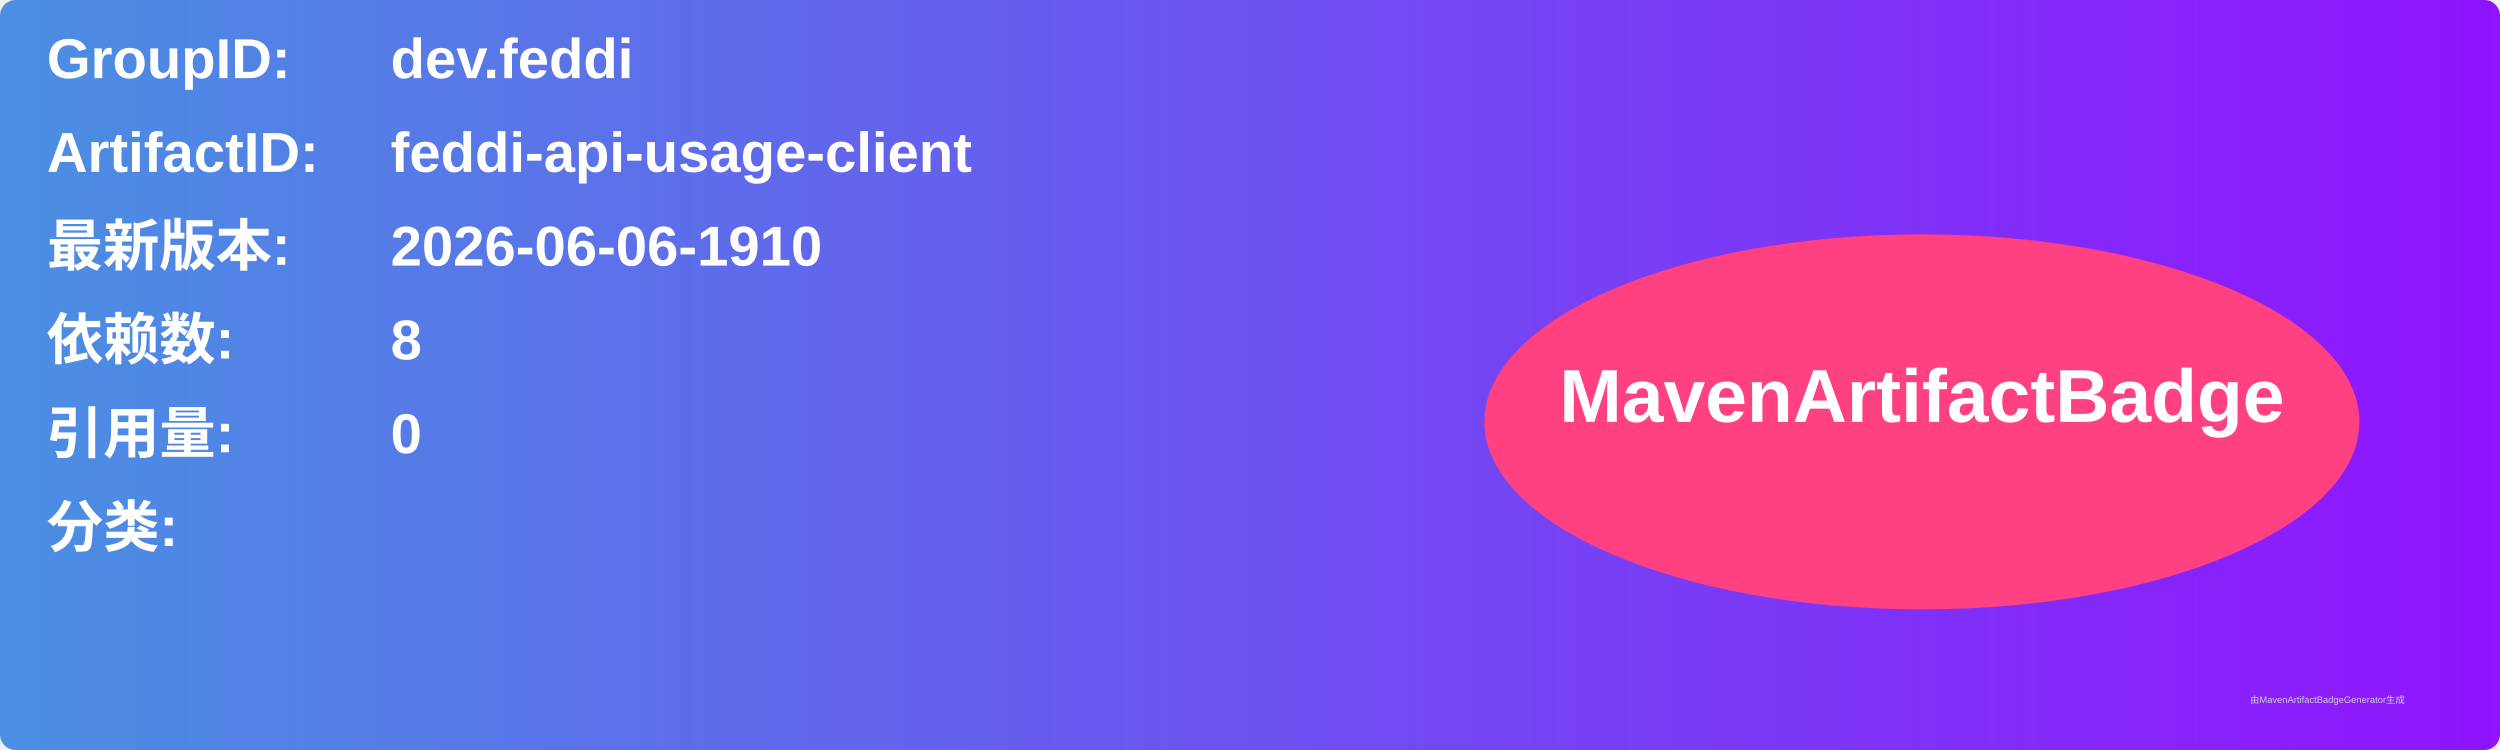
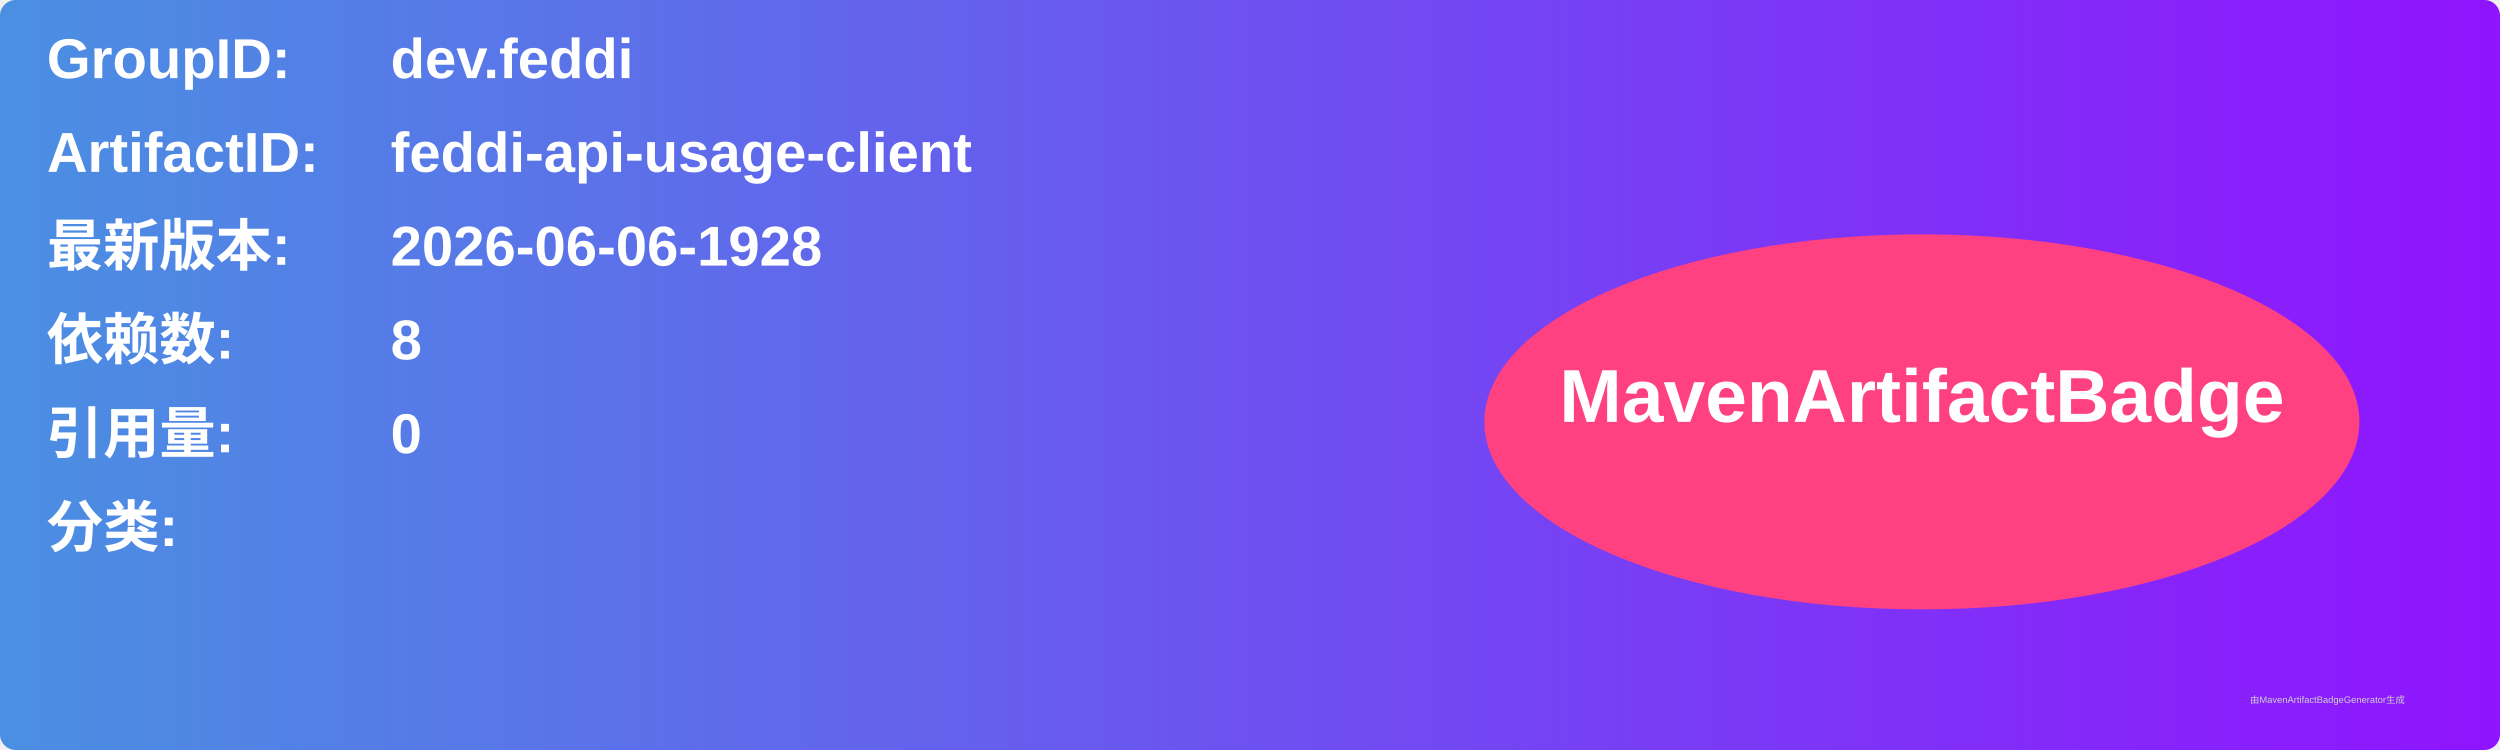
<svg xmlns="http://www.w3.org/2000/svg" width="800" height="240" viewBox="0 0 800 240">
  <linearGradient id="grad" x1="0%" y1="0%" x2="100%" y2="0%">
    <stop offset="0%" stop-color="#4a90e2" />
    <stop offset="100%" stop-color="#9013fe" />
  </linearGradient>
  <rect width="100%" height="100%" rx="5" ry="5" fill="url(#grad)" />
  <g transform="translate(15, 15)">
    <text x="0" y="10" font-family="Arial" font-size="18" fill="white" font-weight="bold" width="260">GroupID:</text>
    <text x="110" y="10" font-family="Arial" font-size="18" fill="white" font-weight="bold" width="460">dev.feddi</text>
    <text x="0" y="40" font-family="Arial" font-size="18" fill="white" font-weight="bold" width="260">ArtifactID:</text>
    <text x="110" y="40" font-family="Arial" font-size="18" fill="white" font-weight="bold" width="460">feddi-api-usage-client</text>
    <text x="0" y="70" font-family="Arial" font-size="18" fill="white" font-weight="bold">最新版本:</text>
    <text x="110" y="70" font-family="Arial" font-size="18" fill="white" font-weight="bold">
-       <tspan font-weight="bold">2026-06-06-1910</tspan>
+       <tspan font-weight="bold">2026-06-06-1928</tspan>
    </text>
    <text x="0" y="100" font-family="Arial" font-size="18" fill="white" font-weight="bold">依赖数: </text>
    <text x="110" y="100" font-family="Arial" font-size="18" fill="white">
      <tspan font-weight="bold">8</tspan>
    </text>
    <text x="0" y="130" font-family="Arial" font-size="18" fill="white" font-weight="bold">引用量: </text>
    <text x="110" y="130" font-family="Arial" font-size="18" fill="white">
      <tspan font-weight="bold">0</tspan>
    </text>
    <text x="0" y="160" font-family="Arial" font-size="18" fill="white" font-weight="bold">分类:</text>
    <text x="10" y="190" font-family="Arial" font-size="10" fill="white">
      <tspan font-weight="bold" />
    </text>
    <ellipse cx="600" cy="120" rx="140" ry="60" fill="#ff4081" />
    <text x="600" y="120" text-anchor="middle" font-family="Arial" font-size="24" fill="white" font-weight="bold">MavenArtifactBadge</text>
  </g>
  <text x="720" y="225" font-family="Arial" font-size="3" fill="#d0d0d0">由MavenArtifactBadgeGenerator生成</text>
</svg>
